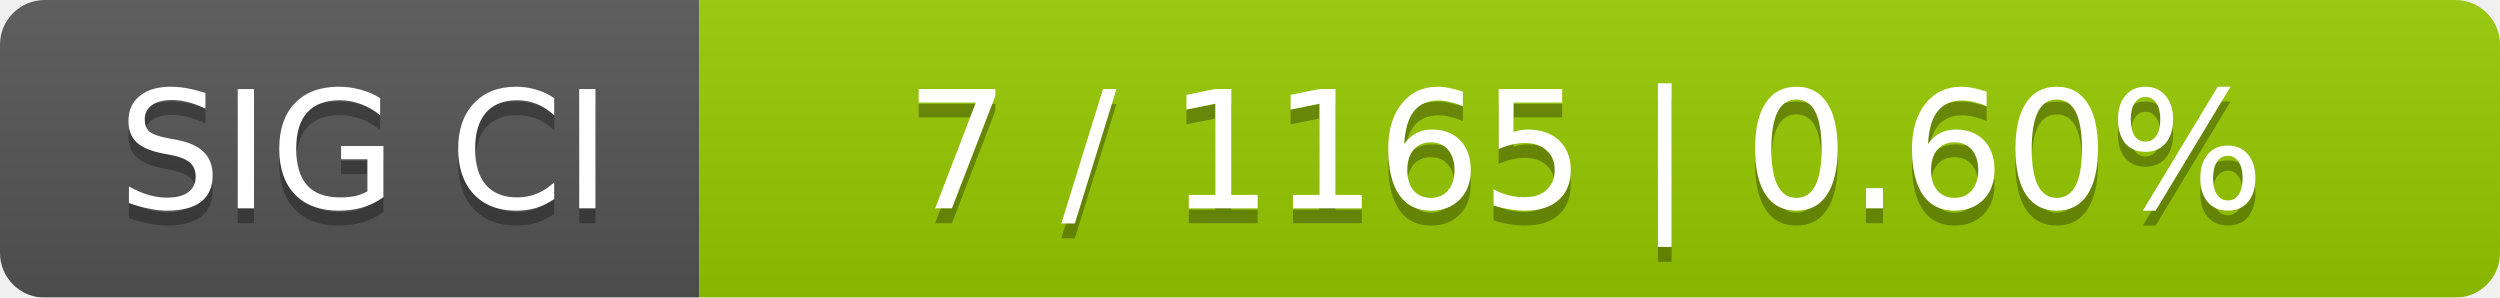
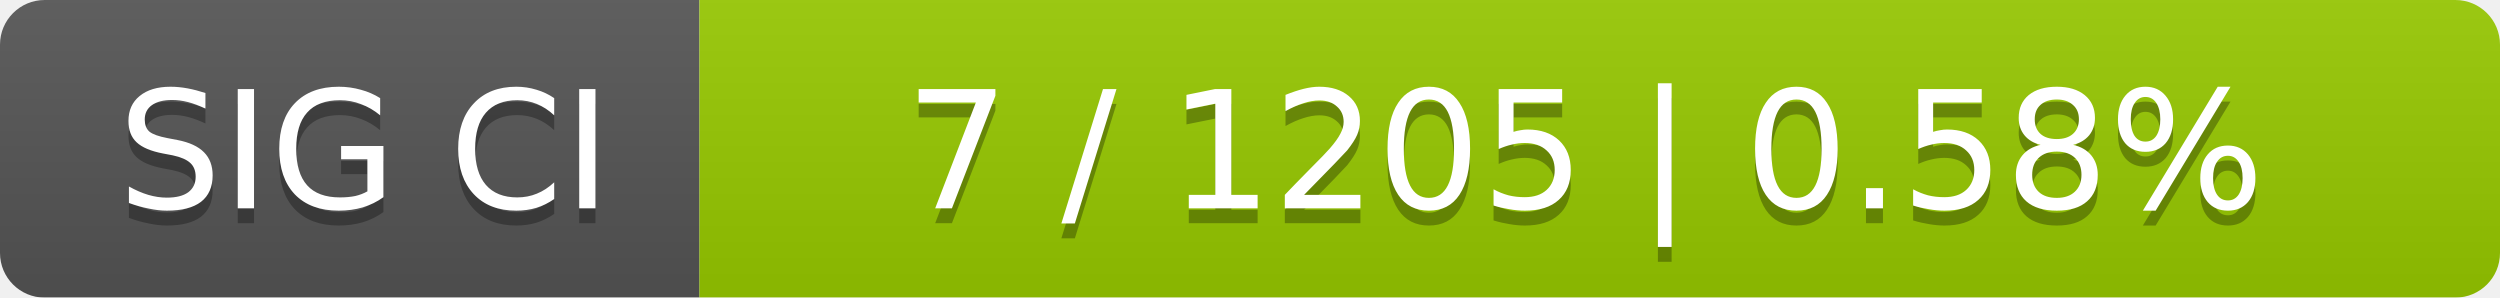
<svg xmlns="http://www.w3.org/2000/svg" width="168" height="20">
  <linearGradient id="smooth" x2="0" y2="100%">
    <stop offset="0" stop-color="#bbb" stop-opacity=".1" />
    <stop offset="1" stop-opacity=".1" />
  </linearGradient>
  <mask id="round">
    <rect width="168" height="20" rx="3" fill="#fff" />
  </mask>
  <g mask="url(#round)">
    <rect width="47" height="20" fill="#555" />
    <rect x="47" width="121" height="20" fill="#97ca00" />
    <rect width="168" height="20" fill="url(#smooth)" />
  </g>
  <g fill="#fff" text-anchor="middle" font-family="DejaVu Sans,Verdana,Geneva,sans-serif" font-size="11">
    <text x="24.5" y="15" fill="#010101" fill-opacity=".3">SIG CI</text>
    <text x="24.5" y="14">SIG CI</text>
-     <text x="106.5" y="15" fill="#010101" fill-opacity=".3">7 / 1165    |    0.60%</text>
-     <text x="106.5" y="14">7 / 1165    |    0.60%</text>
+     <text x="106.5" y="15" fill="#010101" fill-opacity=".3">7 / 1205    |    0.58%</text>
+     <text x="106.5" y="14">7 / 1205    |    0.58%</text>
  </g>
</svg>
